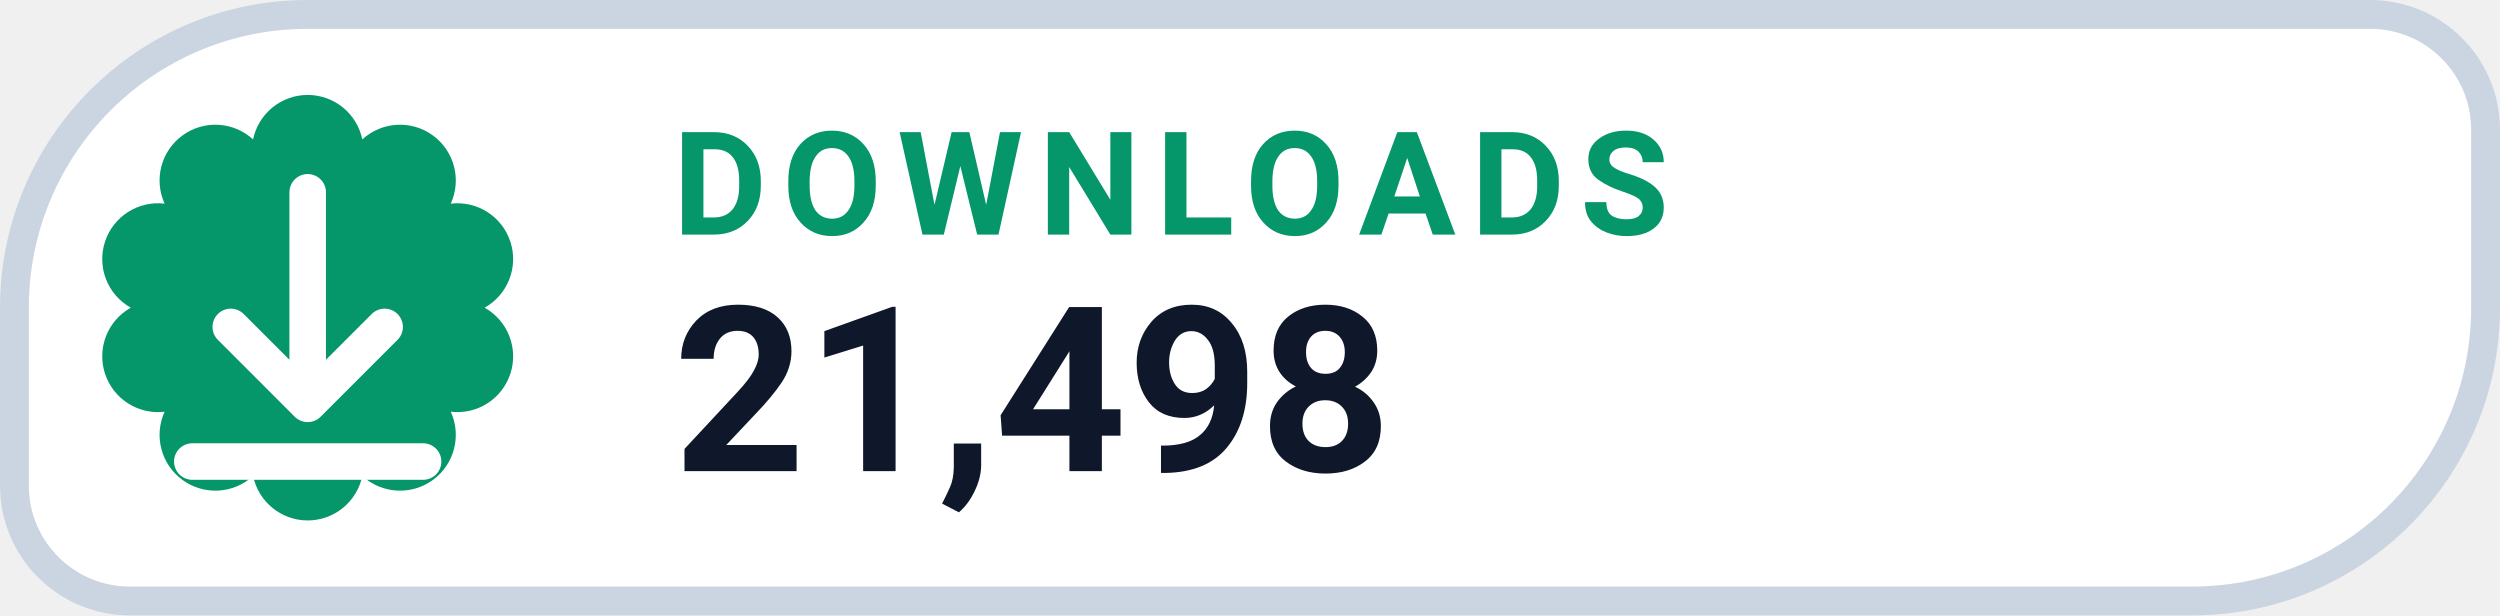
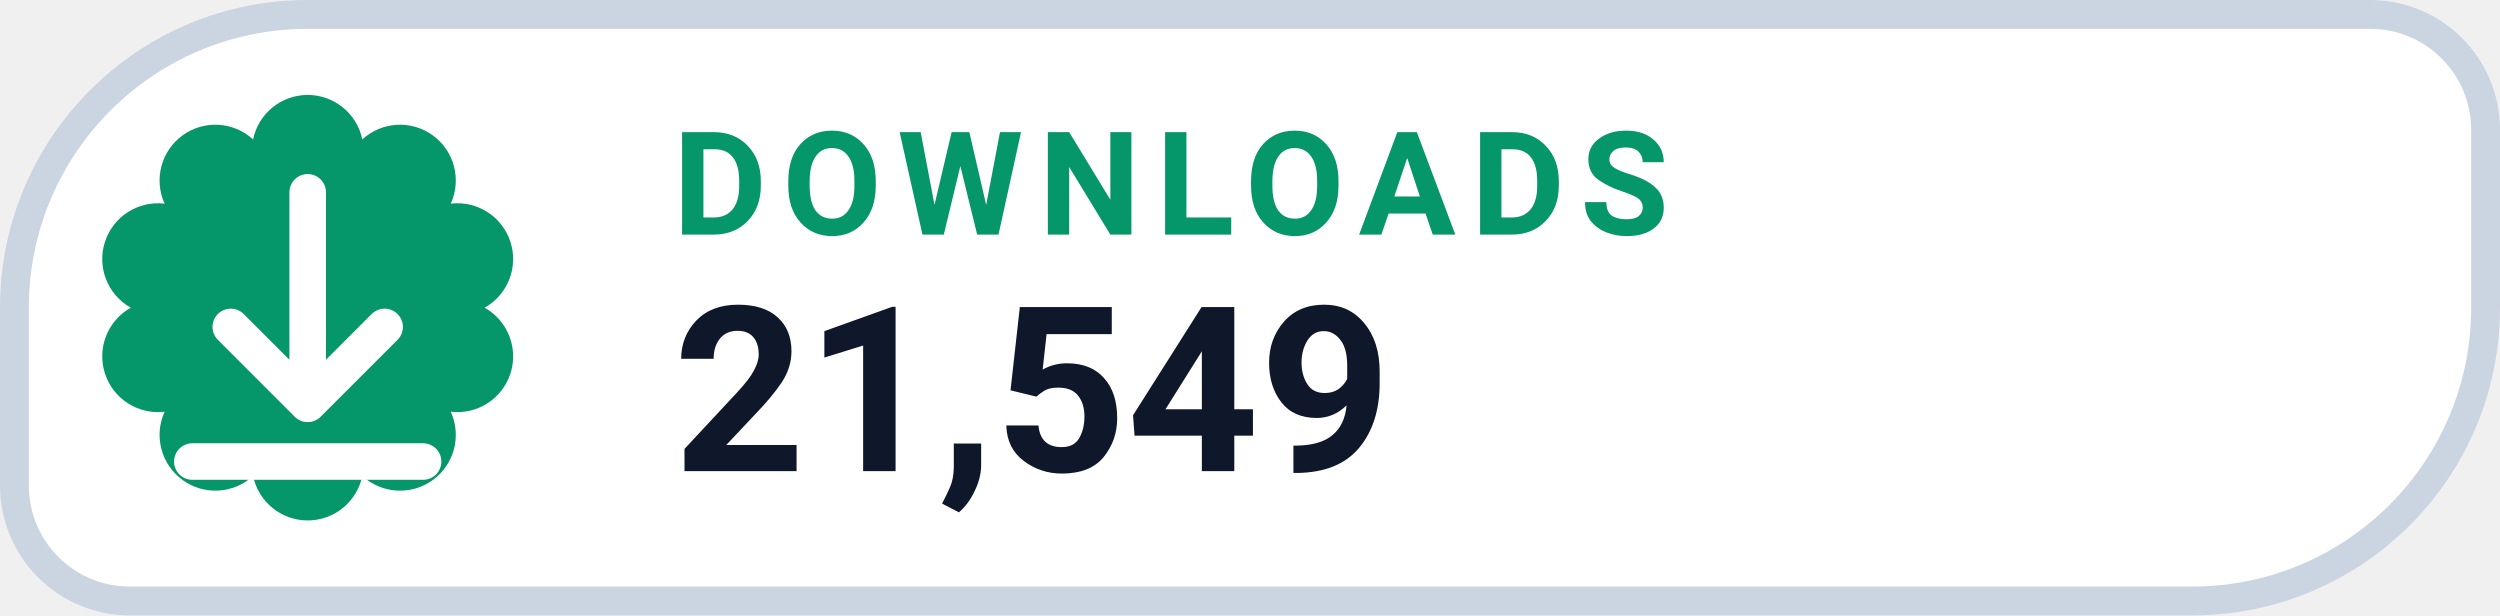
- <svg xmlns="http://www.w3.org/2000/svg" width="130" height="32" viewBox="0 0 130 32" role="img" aria-label="DOWNLOADS 21,498">
+ <svg xmlns="http://www.w3.org/2000/svg" width="130" height="32" viewBox="0 0 130 32" role="img" aria-label="DOWNLOADS 21,549">
  <path d="M 16.00 0.75 H 123.25 A 6.00 6.00 0 0 1 129.25 6.75 V 16.00 A 15.25 15.25 0 0 1 114.00 31.25 H 6.75 A 6.00 6.00 0 0 1 0.75 25.25 V 16.00 A 15.25 15.25 0 0 1 16.00 0.75 Z" fill="#FFFFFF" stroke="#CBD5E1" stroke-width="1.5" />
  <path d="M 13.16 7.25 A 2.90 2.90 0 0 1 18.84 7.25 A 2.90 2.90 0 0 1 23.44 10.59 A 2.90 2.90 0 0 1 25.20 16.00 A 2.90 2.90 0 0 1 23.44 21.41 A 2.90 2.90 0 0 1 18.84 24.75 A 2.90 2.90 0 0 1 13.16 24.75 A 2.90 2.90 0 0 1 8.56 21.41 A 2.90 2.90 0 0 1 6.80 16.00 A 2.90 2.90 0 0 1 8.56 10.59 A 2.90 2.90 0 0 1 13.16 7.25 Z" fill="#059669" />
  <g transform="translate(16 16)" style="color:#FFFFFF;">
    <path d="M0 -6 v11 m0 0 l4 -4 m-4 4 l-4 -4 M-6 8 h12" fill="none" stroke="currentColor" stroke-width="1.9" stroke-linecap="round" stroke-linejoin="round" />
  </g>
  <text x="35" y="12.2" fill="#059669" font-family="-apple-system,BlinkMacSystemFont,'Segoe UI',Roboto,Helvetica,Arial,sans-serif" font-size="7.5" font-weight="700" letter-spacing=".8">DOWNLOADS</text>
-   <text x="35" y="24.5" fill="#0F172A" font-family="-apple-system,BlinkMacSystemFont,'Segoe UI',Roboto,Helvetica,Arial,sans-serif" font-size="12" font-weight="750">21,498</text>
+   <text x="35" y="24.5" fill="#0F172A" font-family="-apple-system,BlinkMacSystemFont,'Segoe UI',Roboto,Helvetica,Arial,sans-serif" font-size="12" font-weight="750">21,549</text>
</svg>
